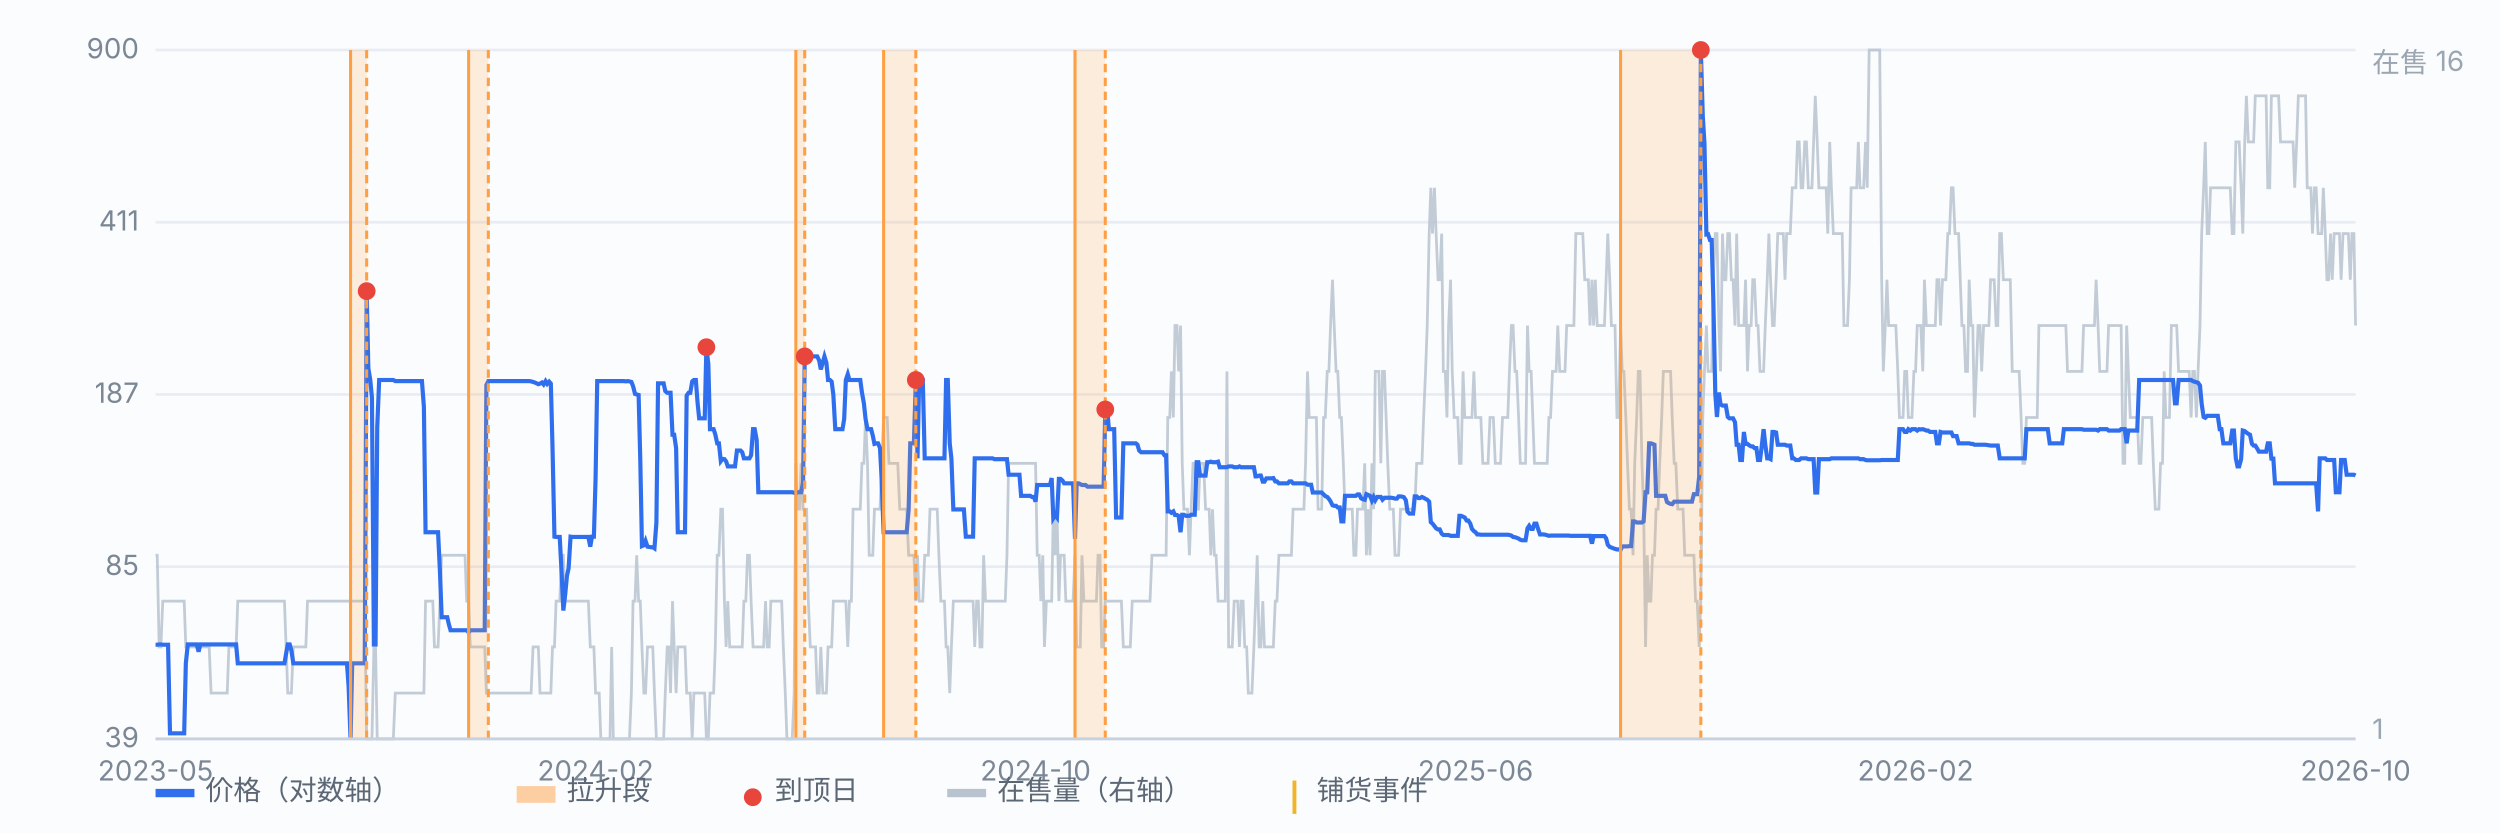
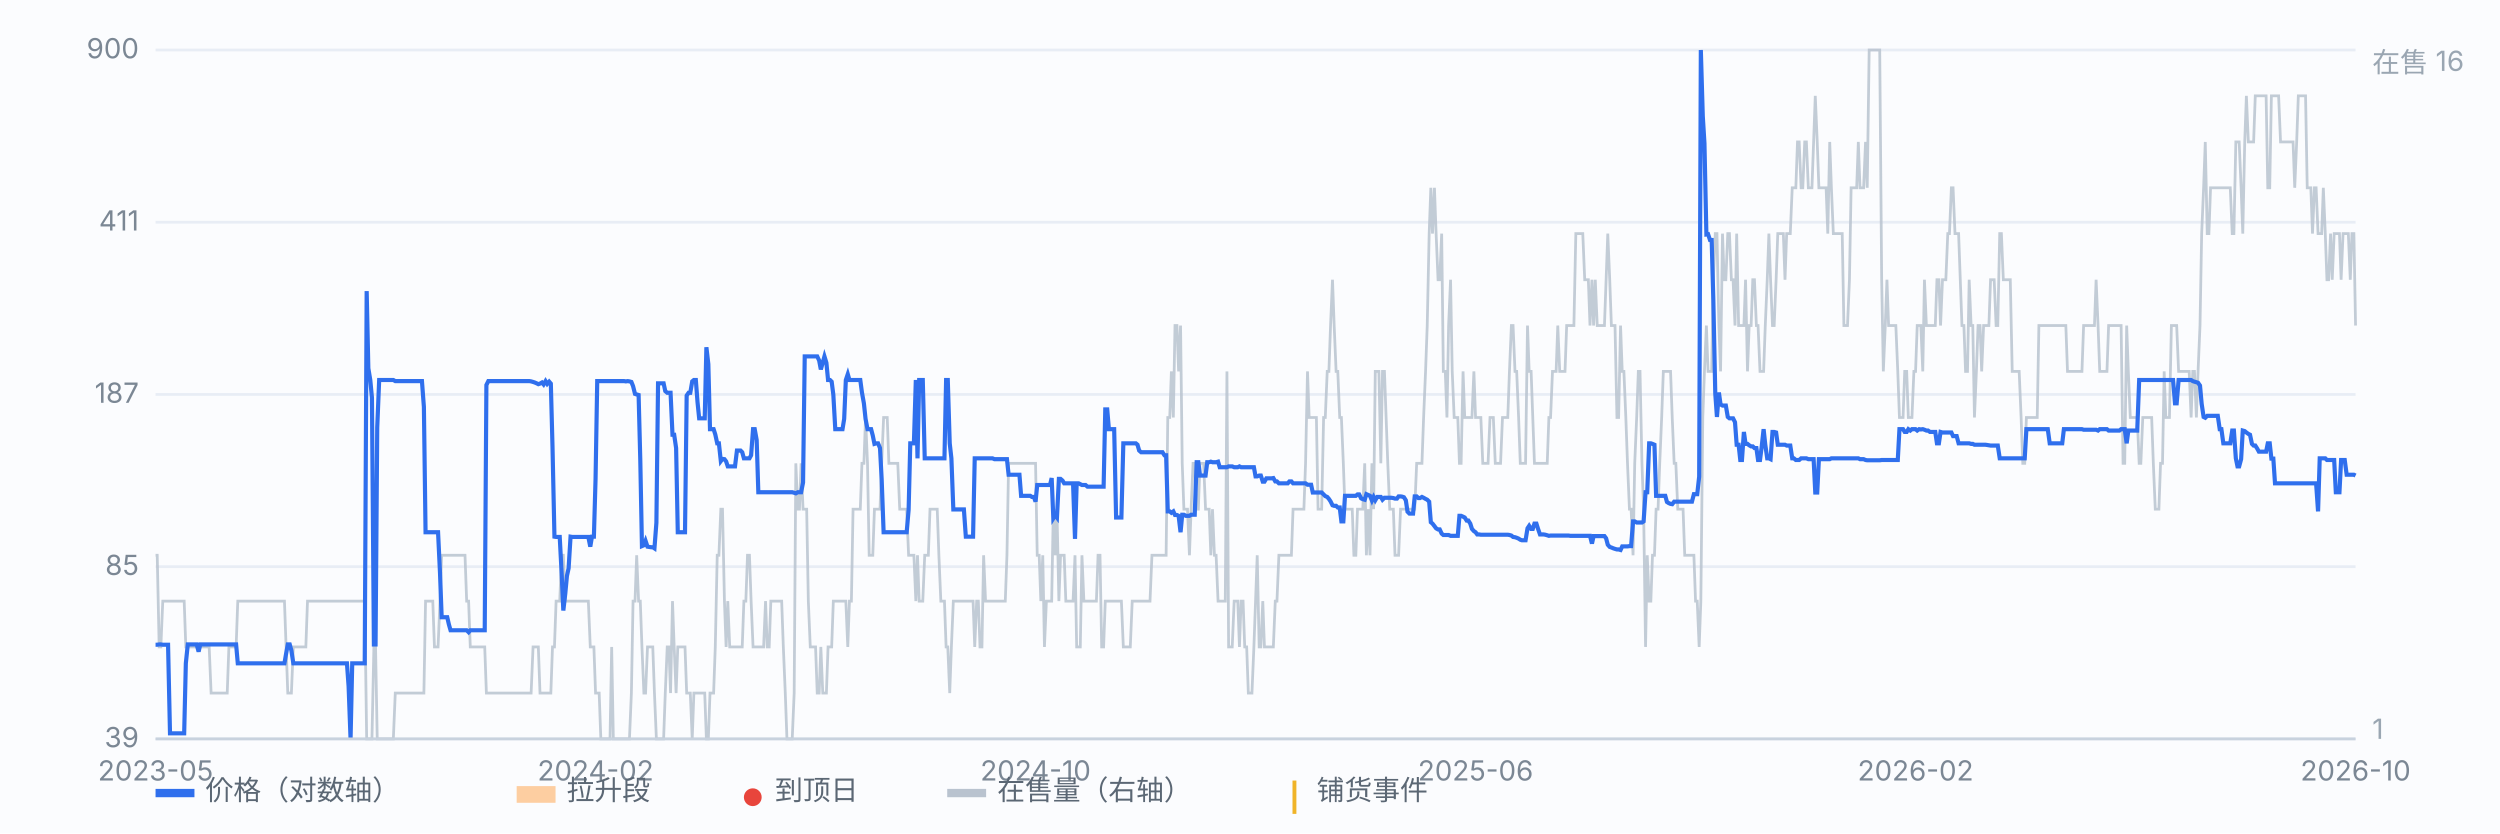
<svg xmlns="http://www.w3.org/2000/svg" viewBox="0 0 900 300" preserveAspectRatio="xMidYMid meet" style="width:100%;max-width:900px;height:auto;display:block" font-family="-apple-system,Segoe UI,Microsoft YaHei,sans-serif" font-size="10">
  <rect x="0" y="0" width="900" height="300" fill="#fbfcfe" />
  <line x1="56" y1="266.0" x2="848" y2="266.0" stroke="#e8edf5" stroke-width="1" />
  <text x="50" y="269.0" text-anchor="end" fill="#7b8794">39</text>
  <line x1="56" y1="204.0" x2="848" y2="204.0" stroke="#e8edf5" stroke-width="1" />
  <text x="50" y="207.0" text-anchor="end" fill="#7b8794">85</text>
  <line x1="56" y1="142.0" x2="848" y2="142.0" stroke="#e8edf5" stroke-width="1" />
  <text x="50" y="145.0" text-anchor="end" fill="#7b8794">187</text>
  <line x1="56" y1="80.0" x2="848" y2="80.0" stroke="#e8edf5" stroke-width="1" />
  <text x="50" y="83.0" text-anchor="end" fill="#7b8794">411</text>
  <line x1="56" y1="18.0" x2="848" y2="18.0" stroke="#e8edf5" stroke-width="1" />
  <text x="50" y="21.0" text-anchor="end" fill="#7b8794">900</text>
  <path d="M56.0 199.9 L56.6 199.9 L57.3 232.9 L57.9 232.9 L58.6 216.4 L59.2 216.4 L59.9 216.4 L60.5 216.4 L61.2 216.4 L61.8 216.4 L62.4 216.4 L63.1 216.4 L63.7 216.4 L64.4 216.4 L65.0 216.4 L65.7 216.4 L66.3 216.4 L66.9 232.9 L67.6 232.9 L68.2 232.9 L68.9 232.9 L69.5 232.9 L70.2 232.9 L70.8 232.9 L71.5 232.9 L72.1 232.9 L72.7 232.9 L73.4 232.9 L74.0 232.9 L74.7 232.9 L75.3 232.9 L76.0 249.5 L76.6 249.5 L77.2 249.5 L77.9 249.5 L78.5 249.5 L79.2 249.5 L79.8 249.5 L80.5 249.5 L81.1 249.5 L81.8 249.5 L82.4 232.9 L83.0 232.9 L83.7 232.9 L84.3 232.9 L85.0 232.9 L85.6 216.4 L86.3 216.4 L86.9 216.4 L87.6 216.4 L88.2 216.4 L88.8 216.4 L89.5 216.4 L90.1 216.4 L90.8 216.4 L91.4 216.4 L92.1 216.4 L92.7 216.4 L93.3 216.4 L94.0 216.4 L94.6 216.4 L95.3 216.4 L95.9 216.4 L96.6 216.4 L97.2 216.4 L97.9 216.4 L98.5 216.4 L99.1 216.4 L99.8 216.4 L100.4 216.4 L101.1 216.4 L101.7 216.4 L102.4 216.4 L103.0 232.9 L103.6 249.5 L104.3 249.5 L104.9 249.5 L105.6 232.9 L106.2 232.9 L106.9 232.9 L107.5 232.9 L108.2 232.9 L108.8 232.9 L109.4 232.9 L110.1 232.9 L110.7 216.4 L111.4 216.4 L112.0 216.4 L112.7 216.4 L113.3 216.4 L114.0 216.4 L114.6 216.4 L115.2 216.4 L115.9 216.4 L116.5 216.4 L117.2 216.4 L117.8 216.4 L118.5 216.4 L119.1 216.4 L119.7 216.4 L120.4 216.4 L121.0 216.4 L121.7 216.4 L122.3 216.4 L123.0 216.4 L123.6 216.4 L124.3 216.4 L124.9 216.4 L125.5 216.4 L126.2 216.4 L126.8 216.4 L127.5 216.4 L128.1 216.4 L128.8 216.4 L129.4 216.4 L130.0 216.4 L130.7 216.4 L131.3 216.4 L132.0 266.0 L132.6 266.0 L133.3 266.0 L133.9 266.0 L134.6 232.9 L135.2 232.9 L135.8 266.0 L136.5 266.0 L137.1 266.0 L137.8 266.0 L138.4 266.0 L139.1 266.0 L139.7 266.0 L140.4 266.0 L141.0 266.0 L141.6 266.0 L142.3 249.5 L142.9 249.5 L143.6 249.5 L144.2 249.5 L144.9 249.5 L145.5 249.5 L146.1 249.5 L146.8 249.5 L147.4 249.5 L148.1 249.5 L148.7 249.5 L149.4 249.5 L150.0 249.5 L150.7 249.5 L151.3 249.5 L151.9 249.5 L152.6 249.5 L153.2 216.4 L153.9 216.4 L154.5 216.4 L155.2 216.4 L155.8 216.4 L156.4 232.9 L157.1 232.9 L157.7 232.9 L158.4 216.4 L159.0 199.9 L159.7 199.9 L160.3 199.9 L161.0 199.9 L161.6 199.9 L162.2 199.9 L162.9 199.9 L163.5 199.9 L164.2 199.9 L164.8 199.9 L165.5 199.9 L166.1 199.9 L166.8 199.9 L167.4 199.9 L168.0 216.4 L168.7 216.4 L169.3 232.9 L170.0 232.9 L170.6 232.9 L171.3 232.9 L171.9 232.9 L172.5 232.9 L173.2 232.9 L173.8 232.9 L174.5 232.9 L175.1 249.5 L175.8 249.5 L176.4 249.5 L177.1 249.5 L177.7 249.5 L178.3 249.5 L179.0 249.5 L179.6 249.5 L180.3 249.5 L180.9 249.5 L181.6 249.5 L182.2 249.5 L182.8 249.5 L183.5 249.5 L184.1 249.5 L184.8 249.5 L185.4 249.5 L186.1 249.5 L186.7 249.5 L187.4 249.5 L188.0 249.5 L188.6 249.5 L189.3 249.5 L189.9 249.5 L190.6 249.5 L191.2 249.5 L191.9 232.9 L192.5 232.9 L193.2 232.9 L193.8 232.9 L194.4 249.5 L195.1 249.5 L195.7 249.5 L196.4 249.5 L197.0 249.5 L197.7 249.5 L198.3 249.5 L198.9 232.9 L199.6 232.9 L200.2 216.4 L200.9 216.4 L201.5 216.4 L202.2 199.9 L202.8 199.9 L203.5 216.4 L204.1 216.4 L204.7 216.4 L205.4 216.4 L206.0 216.4 L206.7 216.4 L207.3 216.4 L208.0 216.4 L208.6 216.4 L209.2 216.4 L209.9 216.4 L210.5 216.4 L211.2 216.4 L211.8 216.4 L212.5 232.9 L213.1 232.9 L213.8 232.9 L214.4 249.5 L215.0 249.5 L215.7 249.5 L216.3 266.0 L217.0 266.0 L217.6 266.0 L218.3 266.0 L218.9 266.0 L219.6 266.0 L220.2 232.9 L220.8 266.0 L221.5 266.0 L222.1 266.0 L222.8 266.0 L223.4 266.0 L224.1 266.0 L224.7 266.0 L225.3 266.0 L226.0 266.0 L226.6 266.0 L227.3 249.5 L227.9 216.4 L228.6 216.4 L229.2 199.9 L229.9 216.4 L230.5 216.4 L231.1 232.9 L231.8 249.5 L232.4 249.5 L233.1 232.9 L233.7 232.9 L234.4 232.9 L235.0 232.9 L235.6 249.5 L236.3 266.0 L236.9 266.0 L237.6 266.0 L238.2 266.0 L238.9 266.0 L239.5 249.5 L240.2 232.9 L240.8 232.9 L241.4 249.5 L242.1 216.4 L242.7 232.9 L243.4 249.5 L244.0 232.9 L244.7 232.9 L245.3 232.9 L246.0 232.9 L246.6 232.9 L247.2 249.5 L247.9 249.5 L248.5 249.5 L249.2 266.0 L249.8 249.5 L250.5 249.5 L251.1 249.5 L251.7 249.5 L252.4 249.5 L253.0 249.5 L253.7 249.5 L254.3 266.0 L255.0 266.0 L255.6 249.5 L256.3 249.5 L256.9 249.5 L257.5 232.9 L258.2 199.9 L258.8 199.9 L259.5 183.3 L260.1 183.3 L260.8 216.4 L261.4 232.9 L262.0 216.4 L262.7 232.9 L263.3 232.9 L264.0 232.9 L264.6 232.9 L265.3 232.9 L265.9 232.9 L266.6 232.9 L267.2 232.9 L267.8 216.4 L268.5 216.4 L269.1 199.9 L269.8 199.9 L270.4 216.4 L271.1 232.9 L271.7 232.9 L272.4 232.9 L273.0 232.9 L273.6 232.9 L274.3 232.9 L274.9 232.9 L275.6 216.4 L276.2 232.9 L276.9 232.9 L277.5 216.4 L278.1 216.4 L278.8 216.4 L279.4 216.4 L280.1 216.4 L280.7 216.4 L281.4 216.4 L282.0 232.9 L282.7 249.5 L283.3 266.0 L283.9 266.0 L284.6 266.0 L285.2 266.0 L285.9 249.5 L286.5 166.8 L287.2 183.3 L287.8 183.3 L288.4 166.8 L289.1 183.3 L289.7 183.3 L290.4 183.3 L291.0 216.4 L291.7 232.9 L292.3 232.9 L293.0 232.9 L293.6 232.9 L294.2 249.5 L294.9 249.5 L295.5 232.9 L296.2 249.5 L296.8 249.5 L297.5 249.5 L298.1 232.9 L298.8 232.9 L299.4 232.9 L300.0 216.4 L300.7 216.4 L301.3 216.4 L302.0 216.4 L302.6 216.4 L303.3 216.4 L303.9 216.4 L304.5 216.4 L305.2 232.9 L305.8 216.4 L306.5 216.4 L307.1 183.3 L307.8 183.3 L308.4 183.3 L309.1 183.3 L309.7 183.3 L310.3 166.8 L311.0 166.8 L311.6 150.3 L312.3 166.8 L312.9 199.9 L313.6 199.9 L314.2 199.9 L314.8 183.3 L315.5 183.3 L316.1 183.3 L316.8 183.3 L317.4 166.8 L318.1 150.3 L318.7 150.3 L319.4 150.3 L320.0 166.8 L320.6 166.8 L321.3 166.8 L321.9 166.8 L322.6 166.8 L323.2 166.8 L323.9 183.3 L324.5 183.3 L325.2 183.3 L325.8 183.3 L326.4 183.3 L327.1 199.9 L327.7 199.9 L328.4 199.9 L329.0 199.9 L329.7 216.4 L330.3 199.9 L330.9 216.4 L331.6 216.4 L332.2 216.4 L332.9 199.9 L333.5 199.9 L334.2 199.9 L334.8 183.3 L335.5 183.3 L336.1 183.3 L336.7 183.3 L337.4 183.3 L338.0 199.9 L338.7 216.4 L339.3 216.4 L340.0 216.4 L340.6 232.9 L341.2 232.9 L341.9 249.5 L342.5 232.9 L343.2 216.4 L343.8 216.4 L344.5 216.4 L345.1 216.4 L345.8 216.4 L346.4 216.4 L347.0 216.4 L347.7 216.4 L348.3 216.4 L349.0 216.4 L349.6 216.4 L350.3 216.4 L350.9 232.9 L351.6 216.4 L352.2 216.4 L352.8 232.9 L353.5 232.9 L354.1 199.9 L354.8 216.4 L355.4 216.4 L356.1 216.4 L356.7 216.4 L357.3 216.4 L358.0 216.4 L358.6 216.4 L359.3 216.4 L359.9 216.4 L360.6 216.4 L361.2 216.4 L361.9 216.4 L362.5 199.9 L363.1 166.8 L363.8 166.8 L364.4 166.8 L365.1 166.8 L365.7 166.8 L366.4 166.8 L367.0 166.8 L367.6 166.8 L368.3 166.8 L368.9 166.8 L369.6 166.8 L370.2 166.8 L370.9 166.8 L371.5 166.8 L372.2 166.8 L372.8 166.8 L373.4 199.9 L374.1 199.9 L374.7 216.4 L375.4 199.9 L376.0 232.9 L376.7 216.4 L377.3 216.4 L378.0 216.4 L378.6 216.4 L379.2 183.3 L379.9 199.9 L380.5 183.3 L381.2 216.4 L381.8 199.9 L382.5 199.9 L383.1 199.9 L383.7 216.4 L384.4 216.4 L385.0 216.4 L385.7 216.4 L386.3 216.4 L387.0 199.9 L387.6 232.9 L388.3 232.9 L388.9 232.9 L389.5 199.9 L390.2 216.4 L390.8 216.4 L391.5 216.4 L392.1 216.4 L392.8 216.4 L393.4 216.4 L394.0 216.4 L394.7 216.4 L395.3 199.9 L396.0 199.9 L396.6 232.9 L397.3 232.9 L397.9 216.4 L398.6 216.4 L399.2 216.4 L399.8 216.4 L400.5 216.4 L401.1 216.4 L401.8 216.4 L402.4 216.4 L403.1 216.4 L403.7 216.4 L404.4 232.9 L405.0 232.9 L405.6 232.9 L406.3 232.9 L406.9 232.9 L407.6 216.4 L408.2 216.4 L408.9 216.4 L409.5 216.4 L410.1 216.4 L410.8 216.4 L411.4 216.4 L412.1 216.4 L412.7 216.4 L413.4 216.4 L414.0 216.4 L414.7 199.9 L415.3 199.9 L415.9 199.9 L416.6 199.9 L417.2 199.9 L417.9 199.9 L418.5 199.9 L419.2 199.9 L419.8 199.9 L420.4 150.3 L421.1 150.3 L421.7 133.7 L422.4 150.3 L423.0 117.2 L423.7 117.2 L424.3 133.7 L425.0 117.2 L425.6 166.8 L426.2 183.3 L426.9 183.3 L427.5 183.3 L428.2 199.9 L428.8 183.3 L429.5 166.8 L430.1 166.8 L430.8 183.3 L431.4 183.3 L432.0 166.8 L432.7 166.8 L433.3 166.8 L434.0 183.3 L434.6 183.3 L435.3 183.3 L435.9 199.9 L436.5 183.3 L437.2 199.9 L437.8 199.9 L438.5 216.4 L439.1 216.4 L439.8 216.4 L440.4 216.4 L441.1 216.4 L441.7 133.7 L442.3 232.9 L443.0 232.9 L443.6 232.9 L444.3 216.4 L444.9 216.4 L445.6 216.4 L446.2 232.9 L446.8 216.4 L447.5 216.4 L448.1 232.9 L448.8 232.9 L449.4 249.5 L450.1 249.5 L450.7 249.5 L451.4 232.9 L452.0 216.4 L452.6 199.9 L453.3 232.9 L453.9 232.9 L454.6 216.4 L455.2 232.9 L455.9 232.9 L456.5 232.9 L457.2 232.9 L457.8 232.9 L458.4 232.9 L459.1 216.4 L459.7 216.4 L460.4 199.9 L461.0 199.9 L461.7 199.9 L462.3 199.9 L462.9 199.9 L463.6 199.9 L464.2 199.9 L464.9 199.9 L465.5 183.3 L466.2 183.3 L466.8 183.3 L467.5 183.3 L468.1 183.3 L468.7 183.3 L469.4 183.3 L470.0 166.8 L470.7 133.7 L471.3 150.3 L472.0 150.3 L472.6 150.3 L473.2 150.3 L473.9 150.3 L474.5 183.3 L475.2 183.3 L475.8 183.3 L476.5 150.3 L477.1 150.3 L477.8 133.7 L478.4 133.7 L479.0 117.2 L479.7 100.7 L480.3 117.2 L481.0 133.7 L481.6 133.7 L482.3 150.3 L482.9 150.3 L483.6 166.8 L484.2 183.3 L484.8 183.3 L485.5 183.3 L486.1 183.3 L486.8 183.3 L487.4 199.9 L488.1 199.9 L488.7 183.3 L489.3 183.3 L490.0 183.3 L490.6 183.3 L491.3 166.8 L491.9 199.9 L492.6 183.3 L493.2 199.9 L493.9 166.8 L494.5 183.3 L495.1 133.7 L495.8 133.7 L496.4 133.7 L497.1 166.8 L497.7 133.7 L498.4 133.7 L499.0 150.3 L499.6 166.8 L500.3 183.3 L500.9 183.3 L501.6 183.3 L502.2 199.9 L502.9 199.9 L503.5 199.9 L504.2 183.3 L504.8 183.3 L505.4 183.3 L506.1 183.3 L506.7 183.3 L507.4 183.3 L508.0 183.3 L508.7 183.3 L509.3 183.3 L510.0 166.8 L510.6 166.8 L511.2 166.8 L511.9 166.8 L512.5 150.3 L513.2 133.7 L513.8 117.2 L514.5 84.1 L515.1 67.6 L515.7 84.1 L516.4 67.6 L517.0 84.1 L517.7 100.7 L518.3 100.7 L519.0 84.1 L519.6 133.7 L520.3 133.7 L520.9 150.3 L521.5 117.2 L522.2 100.7 L522.8 133.7 L523.5 150.3 L524.1 150.3 L524.8 150.3 L525.4 166.8 L526.0 166.8 L526.7 133.7 L527.3 150.3 L528.0 150.3 L528.6 150.3 L529.3 150.3 L529.9 150.3 L530.6 133.7 L531.2 150.3 L531.8 150.3 L532.5 150.3 L533.1 150.3 L533.8 166.8 L534.4 166.8 L535.1 166.8 L535.7 166.8 L536.4 150.3 L537.0 150.3 L537.6 150.3 L538.3 166.8 L538.9 166.8 L539.6 166.8 L540.2 166.8 L540.9 150.3 L541.5 150.3 L542.1 150.3 L542.8 150.3 L543.4 133.7 L544.1 117.2 L544.7 117.2 L545.4 133.7 L546.0 133.7 L546.7 150.3 L547.3 166.8 L547.9 166.8 L548.6 166.8 L549.2 166.8 L549.9 117.2 L550.5 133.7 L551.2 133.7 L551.8 150.3 L552.4 166.8 L553.1 166.8 L553.7 166.8 L554.4 166.8 L555.0 166.8 L555.7 166.8 L556.3 166.8 L557.0 166.8 L557.6 150.3 L558.2 150.3 L558.9 133.7 L559.5 133.7 L560.2 133.7 L560.8 117.2 L561.5 133.7 L562.1 133.7 L562.8 133.7 L563.4 133.7 L564.0 117.2 L564.7 117.2 L565.3 117.2 L566.0 117.2 L566.6 117.2 L567.3 84.1 L567.9 84.1 L568.5 84.1 L569.2 84.1 L569.8 84.1 L570.5 100.7 L571.1 100.7 L571.8 100.7 L572.4 117.2 L573.1 100.7 L573.7 117.2 L574.3 100.7 L575.0 117.2 L575.6 117.2 L576.3 117.2 L576.9 117.2 L577.6 117.2 L578.2 100.7 L578.8 84.1 L579.5 100.7 L580.1 117.2 L580.8 117.2 L581.4 117.2 L582.1 150.3 L582.7 150.3 L583.4 117.2 L584.0 133.7 L584.6 133.7 L585.3 150.3 L585.9 166.8 L586.6 183.3 L587.2 183.3 L587.9 199.9 L588.5 166.8 L589.2 150.3 L589.8 133.7 L590.4 133.7 L591.1 166.8 L591.7 183.3 L592.4 232.9 L593.0 199.9 L593.7 216.4 L594.3 216.4 L594.9 199.9 L595.6 199.9 L596.2 183.3 L596.9 183.3 L597.5 166.8 L598.2 150.3 L598.8 133.7 L599.5 133.7 L600.1 133.7 L600.7 133.7 L601.4 133.7 L602.0 150.3 L602.7 166.8 L603.3 166.8 L604.0 183.3 L604.6 183.3 L605.2 183.3 L605.9 183.3 L606.5 199.9 L607.2 199.9 L607.8 199.9 L608.5 199.9 L609.1 199.9 L609.8 199.9 L610.4 216.4 L611.0 216.4 L611.7 232.9 L612.3 216.4 L613.0 150.3 L613.6 133.7 L614.3 117.2 L614.9 133.7 L615.6 133.7 L616.2 133.7 L616.8 100.7 L617.5 84.1 L618.1 84.1 L618.8 117.2 L619.4 133.7 L620.1 84.1 L620.7 100.7 L621.3 100.7 L622.0 84.1 L622.6 84.1 L623.3 100.7 L623.9 100.7 L624.6 117.2 L625.2 84.1 L625.9 117.2 L626.5 117.2 L627.1 117.2 L627.8 117.2 L628.4 100.7 L629.1 133.7 L629.7 117.2 L630.4 117.2 L631.0 100.7 L631.6 100.7 L632.3 117.2 L632.9 117.2 L633.6 133.7 L634.2 133.7 L634.9 133.7 L635.5 117.2 L636.2 100.7 L636.8 84.1 L637.4 100.7 L638.1 117.2 L638.7 117.2 L639.4 100.7 L640.0 84.1 L640.7 84.1 L641.3 84.1 L642.0 84.1 L642.6 100.7 L643.2 84.1 L643.9 84.1 L644.5 84.1 L645.2 67.6 L645.8 67.6 L646.5 67.6 L647.1 51.1 L647.7 51.1 L648.4 67.6 L649.0 67.6 L649.7 51.1 L650.3 51.1 L651.0 67.6 L651.6 67.6 L652.3 67.6 L652.9 51.1 L653.5 34.5 L654.2 51.1 L654.8 67.6 L655.5 67.6 L656.1 67.6 L656.8 67.6 L657.4 67.6 L658.0 84.1 L658.7 51.1 L659.3 67.6 L660.0 84.1 L660.6 84.1 L661.3 84.1 L661.9 84.1 L662.6 84.1 L663.2 84.1 L663.8 117.2 L664.5 117.2 L665.1 117.2 L665.8 100.7 L666.4 67.6 L667.1 67.6 L667.7 67.6 L668.4 67.6 L669.0 51.1 L669.6 67.6 L670.3 67.6 L670.9 67.6 L671.6 51.1 L672.2 67.6 L672.9 18.0 L673.5 18.0 L674.1 18.0 L674.8 18.0 L675.4 18.0 L676.1 18.0 L676.7 18.0 L677.4 100.7 L678.0 133.7 L678.7 117.2 L679.3 100.7 L679.9 117.2 L680.6 117.2 L681.2 117.2 L681.9 117.2 L682.5 117.2 L683.2 133.7 L683.8 150.3 L684.4 150.3 L685.1 150.3 L685.7 133.7 L686.4 133.7 L687.0 150.3 L687.7 150.3 L688.3 150.3 L689.0 133.7 L689.6 133.7 L690.2 117.2 L690.9 117.2 L691.5 117.2 L692.2 133.7 L692.8 100.7 L693.5 117.2 L694.1 117.2 L694.8 117.2 L695.4 117.2 L696.0 117.2 L696.7 117.2 L697.3 100.7 L698.0 100.7 L698.6 117.2 L699.3 100.7 L699.9 100.7 L700.5 100.7 L701.2 84.1 L701.8 84.1 L702.5 67.6 L703.1 67.6 L703.8 84.1 L704.4 84.1 L705.1 84.1 L705.7 100.7 L706.3 117.2 L707.0 117.2 L707.6 133.7 L708.3 133.7 L708.9 100.7 L709.6 117.2 L710.2 117.2 L710.8 150.3 L711.5 133.7 L712.1 117.2 L712.8 117.2 L713.4 133.7 L714.1 117.2 L714.7 117.2 L715.4 117.2 L716.0 117.2 L716.6 100.7 L717.3 100.7 L717.9 100.7 L718.6 117.2 L719.2 117.2 L719.9 84.1 L720.5 84.1 L721.2 100.7 L721.8 100.7 L722.4 100.7 L723.1 100.7 L723.7 100.7 L724.4 133.7 L725.0 133.7 L725.7 133.7 L726.3 133.7 L726.9 133.7 L727.6 150.3 L728.2 166.8 L728.9 166.8 L729.5 150.3 L730.2 150.3 L730.8 150.3 L731.5 150.3 L732.1 150.3 L732.7 150.3 L733.4 150.3 L734.0 117.2 L734.7 117.2 L735.3 117.2 L736.0 117.2 L736.6 117.2 L737.2 117.2 L737.9 117.2 L738.5 117.2 L739.2 117.2 L739.8 117.2 L740.5 117.2 L741.1 117.2 L741.8 117.2 L742.4 117.2 L743.0 117.2 L743.7 117.2 L744.3 133.7 L745.0 133.7 L745.6 133.7 L746.3 133.7 L746.9 133.7 L747.6 133.7 L748.2 133.7 L748.8 133.7 L749.5 133.7 L750.1 117.2 L750.8 117.2 L751.4 117.2 L752.1 117.2 L752.7 117.2 L753.3 117.2 L754.0 117.2 L754.6 100.7 L755.3 117.2 L755.9 133.7 L756.6 133.7 L757.2 133.7 L757.9 133.7 L758.5 133.7 L759.1 117.2 L759.8 117.2 L760.4 117.2 L761.1 117.2 L761.7 117.2 L762.4 117.2 L763.0 117.2 L763.6 117.2 L764.3 166.8 L764.9 166.8 L765.6 117.2 L766.2 133.7 L766.9 150.3 L767.5 150.3 L768.2 150.3 L768.8 150.3 L769.4 150.3 L770.1 166.8 L770.7 166.8 L771.4 150.3 L772.0 150.3 L772.7 150.3 L773.3 150.3 L774.0 150.3 L774.6 150.3 L775.2 166.8 L775.9 183.3 L776.5 183.3 L777.2 183.3 L777.8 166.8 L778.5 166.8 L779.1 133.7 L779.7 150.3 L780.4 150.3 L781.0 150.3 L781.7 117.2 L782.3 117.2 L783.0 117.2 L783.6 117.2 L784.3 133.7 L784.9 133.7 L785.5 133.7 L786.2 133.7 L786.8 133.7 L787.5 133.7 L788.1 133.7 L788.8 150.3 L789.4 133.7 L790.0 133.7 L790.7 150.3 L791.3 133.7 L792.0 117.2 L792.6 84.1 L793.3 67.6 L793.9 51.1 L794.6 84.1 L795.2 84.1 L795.8 67.6 L796.5 67.6 L797.1 67.6 L797.8 67.6 L798.4 67.6 L799.1 67.6 L799.7 67.6 L800.4 67.6 L801.0 67.6 L801.6 67.6 L802.3 67.6 L802.9 67.6 L803.6 84.1 L804.2 84.1 L804.9 51.1 L805.5 51.1 L806.1 51.1 L806.8 67.6 L807.4 84.1 L808.1 51.1 L808.7 34.5 L809.4 51.1 L810.0 51.1 L810.7 51.1 L811.3 51.1 L811.9 34.5 L812.6 34.5 L813.2 34.5 L813.9 34.5 L814.5 34.5 L815.2 34.5 L815.8 34.5 L816.4 67.6 L817.1 67.6 L817.7 34.5 L818.4 34.5 L819.0 34.5 L819.7 34.5 L820.3 34.5 L821.0 51.1 L821.6 51.1 L822.2 51.1 L822.9 51.1 L823.5 51.1 L824.2 51.1 L824.8 51.1 L825.5 51.1 L826.1 67.6 L826.8 51.1 L827.4 34.5 L828.0 34.5 L828.7 34.5 L829.3 34.5 L830.0 34.5 L830.6 67.6 L831.3 67.6 L831.9 67.6 L832.5 84.1 L833.2 67.6 L833.8 67.6 L834.5 84.1 L835.1 84.1 L835.8 84.1 L836.4 67.6 L837.1 84.1 L837.7 100.7 L838.3 100.7 L839.0 84.1 L839.6 100.7 L840.3 84.1 L840.9 84.1 L841.6 84.1 L842.2 84.1 L842.8 100.7 L843.5 84.1 L844.1 84.1 L844.8 84.1 L845.4 84.1 L846.1 100.7 L846.7 84.1 L847.4 84.1 L848.0 117.2" fill="none" stroke="#b9c3cf" stroke-width="1" opacity="0.85" />
  <text x="854" y="26" fill="#9aa6b2">在售 16</text>
  <text x="854" y="266" fill="#9aa6b2">1</text>
  <path d="M56.0 232.1 L56.6 232.1 L57.3 232.0 L57.9 232.0 L58.6 232.1 L59.2 232.1 L59.9 232.1 L60.5 232.1 L61.2 264.0 L61.8 264.0 L62.4 264.0 L63.1 264.0 L63.7 264.0 L64.4 264.0 L65.0 264.0 L65.7 264.0 L66.3 264.0 L66.9 238.8 L67.6 232.0 L68.2 232.0 L68.9 232.0 L69.5 232.0 L70.2 232.0 L70.8 232.0 L71.5 234.6 L72.1 232.0 L72.7 232.0 L73.4 232.0 L74.0 232.0 L74.7 232.0 L75.3 232.0 L76.0 232.0 L76.6 232.0 L77.2 232.0 L77.9 232.0 L78.5 232.0 L79.2 232.0 L79.8 232.0 L80.5 232.0 L81.1 232.0 L81.8 232.0 L82.4 232.0 L83.0 232.0 L83.7 232.0 L84.3 232.0 L85.0 232.0 L85.6 238.8 L86.3 238.8 L86.9 238.8 L87.6 238.8 L88.2 238.8 L88.8 238.8 L89.5 238.8 L90.1 238.8 L90.8 238.8 L91.4 238.8 L92.1 238.8 L92.7 238.8 L93.3 238.8 L94.0 238.8 L94.6 238.8 L95.3 238.8 L95.9 238.8 L96.6 238.8 L97.2 238.8 L97.9 238.8 L98.5 238.8 L99.1 238.8 L99.8 238.8 L100.4 238.8 L101.1 238.8 L101.7 238.8 L102.4 238.8 L103.0 235.3 L103.6 232.0 L104.3 232.0 L104.9 234.2 L105.6 238.8 L106.2 238.8 L106.9 238.8 L107.5 238.8 L108.2 238.8 L108.8 238.8 L109.4 238.8 L110.1 238.8 L110.7 238.8 L111.4 238.8 L112.0 238.8 L112.7 238.8 L113.3 238.8 L114.0 238.8 L114.6 238.8 L115.2 238.8 L115.9 238.8 L116.5 238.8 L117.2 238.8 L117.8 238.8 L118.5 238.8 L119.1 238.8 L119.7 238.8 L120.4 238.8 L121.0 238.8 L121.7 238.8 L122.3 238.8 L123.0 238.8 L123.6 238.8 L124.3 238.8 L124.9 238.8 L125.5 247.1 L126.2 266.0 L126.8 238.8 L127.5 238.8 L128.1 238.8 L128.8 238.8 L129.4 238.8 L130.0 238.8 L130.7 238.8 L131.3 238.8 L132.0 104.8 L132.6 132.6 L133.3 136.8 L133.9 143.2 L134.6 232.0 L135.2 232.0 L135.8 153.9 L136.5 136.8 L137.1 136.8 L137.8 136.8 L138.4 136.8 L139.1 136.8 L139.7 136.8 L140.4 136.8 L141.0 136.8 L141.6 136.8 L142.3 137.2 L142.9 137.2 L143.6 137.2 L144.2 137.2 L144.9 137.2 L145.5 137.2 L146.1 137.2 L146.8 137.2 L147.4 137.2 L148.1 137.2 L148.7 137.2 L149.4 137.2 L150.0 137.2 L150.7 137.2 L151.3 137.2 L151.9 137.2 L152.6 146.5 L153.2 191.6 L153.9 191.6 L154.5 191.6 L155.2 191.6 L155.8 191.6 L156.4 191.6 L157.1 191.6 L157.7 191.6 L158.4 206.2 L159.0 222.2 L159.7 222.2 L160.3 222.2 L161.0 222.2 L161.6 224.8 L162.2 226.9 L162.9 226.9 L163.5 226.9 L164.2 226.9 L164.8 226.9 L165.5 226.9 L166.1 226.9 L166.8 226.9 L167.4 226.9 L168.0 226.9 L168.7 227.6 L169.3 226.9 L170.0 226.9 L170.6 226.9 L171.3 226.9 L171.9 226.9 L172.5 226.9 L173.2 226.9 L173.8 226.9 L174.5 226.9 L175.1 138.6 L175.8 137.2 L176.4 137.2 L177.1 137.2 L177.7 137.2 L178.3 137.2 L179.0 137.2 L179.6 137.2 L180.3 137.2 L180.9 137.2 L181.6 137.2 L182.2 137.2 L182.8 137.2 L183.5 137.2 L184.1 137.2 L184.8 137.2 L185.4 137.2 L186.1 137.2 L186.7 137.2 L187.4 137.2 L188.0 137.2 L188.6 137.2 L189.3 137.2 L189.9 137.2 L190.6 137.2 L191.2 137.3 L191.9 137.5 L192.5 137.7 L193.2 138.0 L193.8 138.3 L194.4 138.1 L195.1 137.7 L195.7 138.4 L196.4 137.2 L197.0 138.2 L197.7 137.4 L198.3 138.1 L198.9 160.8 L199.6 193.2 L200.2 193.3 L200.9 193.3 L201.5 193.3 L202.2 206.6 L202.8 219.8 L203.5 213.7 L204.1 207.3 L204.7 204.6 L205.4 193.2 L206.0 193.3 L206.7 193.3 L207.3 193.3 L208.0 193.3 L208.6 193.3 L209.2 193.3 L209.9 193.3 L210.5 193.3 L211.2 193.3 L211.8 193.3 L212.5 196.8 L213.1 193.2 L213.8 193.2 L214.4 172.4 L215.0 137.2 L215.7 137.2 L216.3 137.2 L217.0 137.2 L217.6 137.2 L218.3 137.2 L218.9 137.2 L219.6 137.2 L220.2 137.2 L220.8 137.2 L221.5 137.2 L222.1 137.2 L222.8 137.2 L223.4 137.2 L224.1 137.2 L224.7 137.2 L225.3 137.3 L226.0 137.2 L226.6 137.3 L227.3 137.5 L227.9 139.0 L228.6 141.8 L229.2 142.0 L229.9 142.2 L230.5 165.5 L231.1 196.6 L231.8 196.3 L232.4 194.7 L233.1 196.8 L233.7 196.9 L234.4 197.0 L235.0 197.0 L235.6 197.4 L236.3 188.2 L236.9 138.0 L237.6 138.0 L238.2 138.0 L238.9 138.0 L239.5 140.8 L240.2 141.4 L240.8 141.4 L241.4 141.4 L242.1 156.5 L242.7 156.5 L243.4 161.3 L244.0 191.6 L244.7 191.6 L245.3 191.6 L246.0 191.6 L246.6 191.6 L247.2 142.4 L247.9 141.4 L248.5 141.4 L249.2 137.3 L249.8 136.8 L250.5 136.8 L251.1 144.7 L251.7 150.6 L252.4 150.6 L253.0 150.6 L253.7 150.6 L254.3 125.0 L255.0 131.1 L255.6 154.5 L256.3 154.5 L256.9 154.5 L257.5 156.4 L258.2 159.6 L258.8 159.6 L259.5 166.0 L260.1 165.2 L260.8 165.3 L261.4 166.1 L262.0 167.9 L262.7 167.9 L263.3 167.9 L264.0 167.9 L264.6 167.9 L265.3 162.2 L265.9 162.2 L266.6 162.2 L267.2 162.8 L267.8 165.0 L268.5 165.0 L269.1 165.0 L269.8 165.0 L270.4 163.9 L271.1 154.5 L271.7 154.5 L272.4 158.4 L273.0 177.2 L273.6 177.2 L274.3 177.2 L274.9 177.2 L275.6 177.2 L276.2 177.2 L276.9 177.2 L277.5 177.2 L278.1 177.2 L278.8 177.2 L279.4 177.2 L280.1 177.2 L280.7 177.2 L281.4 177.2 L282.0 177.2 L282.7 177.2 L283.3 177.2 L283.9 177.2 L284.6 177.2 L285.2 177.2 L285.9 177.4 L286.5 177.6 L287.2 177.2 L287.8 177.2 L288.4 177.2 L289.1 173.7 L289.7 128.3 L290.4 128.3 L291.0 128.3 L291.7 128.3 L292.3 128.3 L293.0 128.3 L293.6 128.3 L294.2 128.3 L294.9 129.8 L295.5 133.0 L296.2 130.5 L296.8 128.3 L297.5 130.6 L298.1 136.8 L298.8 136.8 L299.4 137.4 L300.0 142.1 L300.7 154.5 L301.3 154.5 L302.0 154.5 L302.6 154.5 L303.3 154.5 L303.9 150.8 L304.5 136.8 L305.2 134.7 L305.8 136.8 L306.5 136.8 L307.1 136.8 L307.8 136.8 L308.4 136.8 L309.1 136.8 L309.7 136.8 L310.3 141.3 L311.0 145.2 L311.6 150.8 L312.3 154.5 L312.9 154.5 L313.6 154.5 L314.2 156.8 L314.8 159.8 L315.5 159.6 L316.1 159.6 L316.8 161.3 L317.4 172.6 L318.1 191.6 L318.7 191.6 L319.4 191.6 L320.0 191.6 L320.6 191.6 L321.3 191.6 L321.9 191.6 L322.6 191.6 L323.2 191.6 L323.9 191.6 L324.5 191.6 L325.2 191.6 L325.8 191.6 L326.4 191.6 L327.1 183.6 L327.7 159.6 L328.4 159.6 L329.0 159.6 L329.7 136.8 L330.3 165.0 L330.9 136.8 L331.6 136.8 L332.2 136.8 L332.9 165.0 L333.5 165.0 L334.2 165.0 L334.8 165.0 L335.5 165.0 L336.1 165.0 L336.7 165.0 L337.4 165.0 L338.0 165.0 L338.7 165.0 L339.3 165.0 L340.0 165.0 L340.6 136.8 L341.2 136.8 L341.9 159.6 L342.5 165.0 L343.2 183.4 L343.8 183.4 L344.5 183.4 L345.1 183.4 L345.8 183.4 L346.4 183.4 L347.0 183.4 L347.7 193.2 L348.3 193.2 L349.0 193.2 L349.6 193.2 L350.3 193.2 L350.9 165.0 L351.6 165.0 L352.2 165.0 L352.8 165.0 L353.5 165.0 L354.1 165.0 L354.8 165.0 L355.4 165.0 L356.1 165.0 L356.7 165.0 L357.3 165.0 L358.0 165.3 L358.6 165.3 L359.3 165.3 L359.9 165.3 L360.6 165.3 L361.2 165.3 L361.9 165.3 L362.5 165.3 L363.1 170.9 L363.8 170.9 L364.4 170.9 L365.1 170.9 L365.7 170.9 L366.4 170.9 L367.0 170.9 L367.6 178.5 L368.3 178.5 L368.9 178.5 L369.6 178.5 L370.2 178.5 L370.9 178.5 L371.5 178.9 L372.2 178.9 L372.8 180.6 L373.4 174.6 L374.1 174.6 L374.7 174.6 L375.4 174.6 L376.0 174.6 L376.7 174.6 L377.3 174.6 L378.0 174.6 L378.6 172.1 L379.2 186.6 L379.9 185.5 L380.5 186.3 L381.2 172.4 L381.8 172.4 L382.5 173.0 L383.1 174.0 L383.7 174.0 L384.4 174.0 L385.0 174.0 L385.7 174.0 L386.3 174.0 L387.0 194.0 L387.6 174.0 L388.3 174.0 L388.9 174.3 L389.5 174.6 L390.2 174.6 L390.8 174.6 L391.5 175.2 L392.1 175.2 L392.8 175.2 L393.4 175.2 L394.0 175.2 L394.7 175.2 L395.3 175.2 L396.0 175.2 L396.6 175.2 L397.3 175.2 L397.9 147.4 L398.6 147.4 L399.2 154.5 L399.8 154.5 L400.5 154.5 L401.1 154.5 L401.8 186.3 L402.4 186.3 L403.1 186.3 L403.7 186.3 L404.4 159.6 L405.0 159.6 L405.6 159.6 L406.3 159.6 L406.9 159.6 L407.6 159.6 L408.2 159.6 L408.9 159.6 L409.5 160.1 L410.1 162.2 L410.8 162.8 L411.4 162.8 L412.1 162.8 L412.7 162.8 L413.4 162.8 L414.0 162.8 L414.7 162.8 L415.3 162.8 L415.9 162.8 L416.6 162.8 L417.2 162.8 L417.9 162.8 L418.5 162.8 L419.2 163.9 L419.8 163.9 L420.4 184.1 L421.1 184.1 L421.7 184.6 L422.4 184.1 L423.0 185.4 L423.7 185.4 L424.3 185.7 L425.0 191.6 L425.6 185.3 L426.2 185.3 L426.9 185.7 L427.5 185.7 L428.2 185.7 L428.8 185.3 L429.5 185.3 L430.1 185.3 L430.8 166.4 L431.4 166.4 L432.0 171.2 L432.7 171.2 L433.3 171.2 L434.0 171.2 L434.6 166.4 L435.3 166.4 L435.9 166.2 L436.5 166.4 L437.2 166.4 L437.8 166.4 L438.5 166.2 L439.1 168.2 L439.8 168.2 L440.4 168.2 L441.1 168.2 L441.7 168.2 L442.3 167.9 L443.0 167.9 L443.6 167.9 L444.3 168.2 L444.9 168.2 L445.6 168.2 L446.2 167.9 L446.8 168.2 L447.5 168.2 L448.1 168.2 L448.8 168.2 L449.4 168.2 L450.1 168.2 L450.7 168.2 L451.4 168.2 L452.0 171.5 L452.6 171.5 L453.3 171.2 L453.9 171.2 L454.6 173.4 L455.2 173.4 L455.9 172.2 L456.5 172.2 L457.2 172.2 L457.8 172.2 L458.4 172.1 L459.1 173.3 L459.7 173.3 L460.4 174.0 L461.0 174.0 L461.7 174.0 L462.3 174.0 L462.9 174.0 L463.6 174.0 L464.2 173.3 L464.9 173.3 L465.5 174.0 L466.2 174.0 L466.8 174.0 L467.5 174.0 L468.1 174.0 L468.7 174.0 L469.4 174.0 L470.0 174.0 L470.7 174.5 L471.3 174.5 L472.0 174.5 L472.6 177.3 L473.2 177.3 L473.9 177.3 L474.5 177.3 L475.2 177.3 L475.8 177.3 L476.5 178.0 L477.1 178.6 L477.8 178.9 L478.4 179.6 L479.0 180.5 L479.7 181.9 L480.3 182.1 L481.0 182.1 L481.6 182.7 L482.3 182.7 L482.9 187.7 L483.6 187.7 L484.2 178.5 L484.8 178.5 L485.5 178.5 L486.1 178.5 L486.8 178.5 L487.4 178.5 L488.1 178.5 L488.7 178.0 L489.3 178.0 L490.0 179.4 L490.6 179.7 L491.3 179.9 L491.9 177.9 L492.6 178.2 L493.2 178.5 L493.9 180.2 L494.5 178.9 L495.1 180.1 L495.8 178.9 L496.4 178.9 L497.1 178.9 L497.7 179.9 L498.4 179.2 L499.0 179.2 L499.6 179.2 L500.3 179.2 L500.9 179.2 L501.6 179.3 L502.2 179.5 L502.9 179.5 L503.5 178.7 L504.2 178.7 L504.8 178.8 L505.4 179.0 L506.1 180.1 L506.7 184.2 L507.4 184.9 L508.0 184.9 L508.7 184.9 L509.3 178.7 L510.0 178.7 L510.6 179.3 L511.2 179.3 L511.9 178.9 L512.5 179.2 L513.2 179.6 L513.8 179.9 L514.5 180.6 L515.1 188.0 L515.7 188.5 L516.4 189.4 L517.0 190.2 L517.7 190.6 L518.3 190.6 L519.0 192.1 L519.6 192.6 L520.3 192.6 L520.9 192.6 L521.5 192.6 L522.2 192.9 L522.8 192.9 L523.5 192.9 L524.1 192.9 L524.8 192.9 L525.4 185.7 L526.0 185.7 L526.7 186.0 L527.3 186.3 L528.0 187.4 L528.6 187.4 L529.3 188.5 L529.9 190.4 L530.6 191.2 L531.2 191.6 L531.8 192.4 L532.5 192.4 L533.1 192.5 L533.8 192.5 L534.4 192.5 L535.1 192.5 L535.7 192.5 L536.4 192.5 L537.0 192.5 L537.6 192.5 L538.3 192.5 L538.9 192.5 L539.6 192.5 L540.2 192.5 L540.9 192.5 L541.5 192.5 L542.1 192.5 L542.8 192.5 L543.4 192.6 L544.1 192.8 L544.7 193.3 L545.4 193.4 L546.0 193.6 L546.7 193.9 L547.3 194.3 L547.9 194.5 L548.6 194.5 L549.2 194.5 L549.9 190.2 L550.5 189.3 L551.2 190.4 L551.8 190.4 L552.4 188.5 L553.1 188.5 L553.7 190.4 L554.4 192.4 L555.0 192.4 L555.7 192.4 L556.3 192.5 L557.0 192.7 L557.6 192.9 L558.2 192.8 L558.9 192.8 L559.5 192.8 L560.2 192.8 L560.8 192.8 L561.5 192.8 L562.1 192.8 L562.8 192.8 L563.4 192.8 L564.0 192.8 L564.7 192.8 L565.3 192.9 L566.0 192.9 L566.6 192.9 L567.3 192.9 L567.9 192.9 L568.5 192.9 L569.2 192.9 L569.8 192.9 L570.5 192.9 L571.1 192.9 L571.8 192.9 L572.4 192.9 L573.1 195.7 L573.7 193.0 L574.3 193.0 L575.0 193.0 L575.6 193.0 L576.3 193.0 L576.9 193.0 L577.6 193.0 L578.2 193.8 L578.8 196.1 L579.5 196.9 L580.1 197.1 L580.8 197.4 L581.4 197.6 L582.1 197.8 L582.7 197.8 L583.4 198.0 L584.0 196.7 L584.6 196.7 L585.3 196.7 L585.9 196.7 L586.6 196.6 L587.2 196.6 L587.9 187.7 L588.5 187.7 L589.2 188.1 L589.8 188.1 L590.4 188.1 L591.1 188.1 L591.7 187.7 L592.4 177.2 L593.0 177.2 L593.7 159.6 L594.3 159.6 L594.9 159.8 L595.6 160.1 L596.2 178.5 L596.9 178.5 L597.5 178.5 L598.2 178.5 L598.8 178.5 L599.5 178.5 L600.1 180.7 L600.7 181.1 L601.4 181.4 L602.0 181.5 L602.7 180.6 L603.3 180.6 L604.0 180.6 L604.6 180.6 L605.2 180.6 L605.9 180.6 L606.5 180.6 L607.2 180.6 L607.8 180.6 L608.5 180.6 L609.1 180.6 L609.8 177.9 L610.4 177.9 L611.0 177.9 L611.7 171.6 L612.3 18.0 L613.0 41.8 L613.6 51.6 L614.3 84.4 L614.9 84.3 L615.6 86.4 L616.2 86.4 L616.8 108.0 L617.5 141.7 L618.1 150.1 L618.8 141.3 L619.4 145.6 L620.1 146.0 L620.7 146.0 L621.3 146.0 L622.0 150.1 L622.6 150.6 L623.3 150.6 L623.9 150.6 L624.6 152.0 L625.2 160.1 L625.9 160.1 L626.5 165.6 L627.1 165.6 L627.8 155.5 L628.4 159.8 L629.1 159.8 L629.7 160.3 L630.4 160.7 L631.0 160.7 L631.6 161.3 L632.3 161.3 L632.9 165.6 L633.6 165.6 L634.2 160.9 L634.9 154.5 L635.5 160.1 L636.2 165.0 L636.8 165.0 L637.4 165.3 L638.1 155.5 L638.7 155.5 L639.4 155.7 L640.0 160.1 L640.7 160.1 L641.3 160.1 L642.0 160.1 L642.6 160.1 L643.2 160.4 L643.9 160.4 L644.5 160.4 L645.2 165.0 L645.8 165.0 L646.5 165.6 L647.1 165.6 L647.7 165.6 L648.4 165.0 L649.0 165.0 L649.7 165.0 L650.3 165.0 L651.0 165.3 L651.6 165.3 L652.3 165.3 L652.9 165.3 L653.5 177.3 L654.2 177.3 L654.8 165.3 L655.5 165.3 L656.1 165.3 L656.8 165.3 L657.4 165.3 L658.0 165.3 L658.7 165.3 L659.3 165.0 L660.0 165.0 L660.6 165.0 L661.3 165.0 L661.9 165.0 L662.6 165.0 L663.2 165.0 L663.8 165.0 L664.5 165.0 L665.1 165.0 L665.8 165.0 L666.4 165.0 L667.1 165.0 L667.7 165.0 L668.4 165.0 L669.0 165.0 L669.6 165.3 L670.3 165.3 L670.9 165.3 L671.6 165.6 L672.2 165.7 L672.9 165.7 L673.5 165.7 L674.1 165.7 L674.8 165.7 L675.4 165.7 L676.1 165.7 L676.7 165.7 L677.4 165.6 L678.0 165.6 L678.7 165.6 L679.3 165.6 L679.9 165.6 L680.6 165.6 L681.2 165.6 L681.9 165.6 L682.5 165.6 L683.2 165.6 L683.8 154.5 L684.4 154.5 L685.1 154.5 L685.7 155.5 L686.4 155.5 L687.0 154.5 L687.7 155.0 L688.3 154.5 L689.0 154.5 L689.6 154.5 L690.2 155.0 L690.9 154.5 L691.5 154.6 L692.2 154.5 L692.8 154.7 L693.5 155.0 L694.1 155.0 L694.8 155.5 L695.4 155.5 L696.0 155.5 L696.7 155.5 L697.3 159.6 L698.0 159.6 L698.6 155.5 L699.3 155.7 L699.9 155.7 L700.5 155.7 L701.2 155.7 L701.8 155.7 L702.5 155.7 L703.1 157.0 L703.8 157.0 L704.4 157.0 L705.1 159.6 L705.7 159.6 L706.3 159.6 L707.0 159.6 L707.6 159.6 L708.3 159.6 L708.9 159.6 L709.6 159.8 L710.2 159.8 L710.8 160.1 L711.5 160.1 L712.1 160.1 L712.8 160.1 L713.4 160.1 L714.1 160.1 L714.7 160.1 L715.4 160.2 L716.0 160.3 L716.6 160.4 L717.3 160.4 L717.9 160.4 L718.6 160.4 L719.2 160.4 L719.9 165.0 L720.5 165.0 L721.2 165.0 L721.8 165.0 L722.4 165.0 L723.1 165.0 L723.7 165.0 L724.4 165.0 L725.0 165.0 L725.7 165.0 L726.3 165.0 L726.9 165.0 L727.6 165.0 L728.2 165.0 L728.9 165.0 L729.5 154.5 L730.2 154.5 L730.8 154.5 L731.5 154.5 L732.1 154.5 L732.7 154.5 L733.4 154.5 L734.0 154.5 L734.7 154.5 L735.3 154.5 L736.0 154.5 L736.6 154.5 L737.2 154.5 L737.9 159.6 L738.5 159.6 L739.2 159.6 L739.8 159.6 L740.5 159.6 L741.1 159.6 L741.8 159.6 L742.4 159.6 L743.0 154.5 L743.7 154.5 L744.3 154.5 L745.0 154.5 L745.6 154.5 L746.3 154.5 L746.9 154.5 L747.6 154.5 L748.2 154.5 L748.8 154.5 L749.5 154.5 L750.1 154.7 L750.8 154.7 L751.4 154.7 L752.1 154.7 L752.7 154.7 L753.3 154.7 L754.0 154.7 L754.6 154.7 L755.3 155.0 L755.9 154.5 L756.6 154.5 L757.2 154.5 L757.9 154.5 L758.5 154.5 L759.1 155.0 L759.8 155.0 L760.4 155.0 L761.1 155.0 L761.7 155.0 L762.4 155.0 L763.0 155.0 L763.6 154.5 L764.3 154.5 L764.9 154.5 L765.6 159.6 L766.2 155.0 L766.9 155.0 L767.5 155.0 L768.2 155.0 L768.8 155.0 L769.4 155.0 L770.1 136.8 L770.7 136.8 L771.4 136.8 L772.0 136.8 L772.7 136.8 L773.3 136.8 L774.0 136.8 L774.6 136.8 L775.2 136.8 L775.9 136.8 L776.5 136.8 L777.2 136.8 L777.8 136.8 L778.5 136.8 L779.1 136.8 L779.7 136.8 L780.4 136.8 L781.0 136.8 L781.7 136.8 L782.3 136.8 L783.0 145.2 L783.6 145.2 L784.3 136.8 L784.9 136.8 L785.5 136.8 L786.2 136.8 L786.8 136.8 L787.5 136.8 L788.1 136.8 L788.8 136.8 L789.4 137.2 L790.0 137.4 L790.7 137.6 L791.3 137.8 L792.0 138.8 L792.6 145.4 L793.3 150.1 L793.9 150.4 L794.6 149.7 L795.2 149.7 L795.8 149.7 L796.5 149.7 L797.1 149.7 L797.8 149.7 L798.4 149.7 L799.1 154.5 L799.7 154.5 L800.4 159.6 L801.0 159.6 L801.6 159.6 L802.3 159.6 L802.9 159.6 L803.6 155.0 L804.2 155.0 L804.9 165.0 L805.5 167.9 L806.1 167.9 L806.8 165.3 L807.4 155.0 L808.1 155.2 L808.7 155.7 L809.4 156.2 L810.0 156.5 L810.7 159.8 L811.3 160.4 L811.9 160.4 L812.6 161.5 L813.2 162.6 L813.9 162.6 L814.5 162.6 L815.2 162.6 L815.8 162.6 L816.4 159.6 L817.1 159.6 L817.7 165.1 L818.4 165.1 L819.0 174.0 L819.7 174.0 L820.3 174.0 L821.0 174.0 L821.6 174.0 L822.2 174.0 L822.9 174.0 L823.5 174.0 L824.2 174.0 L824.8 174.0 L825.5 174.0 L826.1 174.0 L826.8 174.0 L827.4 174.0 L828.0 174.0 L828.7 174.0 L829.3 174.0 L830.0 174.0 L830.6 174.0 L831.3 174.0 L831.9 174.0 L832.5 174.0 L833.2 174.0 L833.8 174.0 L834.5 184.1 L835.1 165.0 L835.8 165.0 L836.4 165.0 L837.1 165.0 L837.7 165.6 L838.3 165.6 L839.0 165.6 L839.6 165.6 L840.3 165.6 L840.9 177.2 L841.6 177.2 L842.2 177.2 L842.8 165.6 L843.5 165.6 L844.1 165.6 L844.8 170.9 L845.4 170.9 L846.1 170.9 L846.7 170.9 L847.4 170.9 L848.0 171.2" fill="none" stroke="#2f6fed" stroke-width="1.5" />
-   <rect x="126.2" y="18" width="5.8" height="248" fill="#ff9f43" opacity="0.18" />
-   <line x1="126.2" y1="18" x2="126.2" y2="266" stroke="#ff9f43" stroke-width="1.1" />
-   <line x1="132.0" y1="18" x2="132.0" y2="266" stroke="#ff9f43" stroke-width="1.1" stroke-dasharray="3 2" />
-   <circle cx="132.0" cy="104.8" r="3.2" fill="#e8453c" />
-   <rect x="168.7" y="18" width="7.1" height="248" fill="#ff9f43" opacity="0.18" />
-   <line x1="168.7" y1="18" x2="168.7" y2="266" stroke="#ff9f43" stroke-width="1.1" />
-   <line x1="175.8" y1="18" x2="175.8" y2="266" stroke="#ff9f43" stroke-width="1.1" stroke-dasharray="3 2" />
-   <circle cx="254.3" cy="125.0" r="3.2" fill="#e8453c" />
-   <rect x="286.5" y="18" width="3.2" height="248" fill="#ff9f43" opacity="0.18" />
-   <line x1="286.5" y1="18" x2="286.5" y2="266" stroke="#ff9f43" stroke-width="1.1" />
-   <line x1="289.7" y1="18" x2="289.7" y2="266" stroke="#ff9f43" stroke-width="1.1" stroke-dasharray="3 2" />
-   <circle cx="289.7" cy="128.3" r="3.2" fill="#e8453c" />
-   <rect x="318.1" y="18" width="11.6" height="248" fill="#ff9f43" opacity="0.18" />
-   <line x1="318.1" y1="18" x2="318.1" y2="266" stroke="#ff9f43" stroke-width="1.1" />
-   <line x1="329.7" y1="18" x2="329.7" y2="266" stroke="#ff9f43" stroke-width="1.1" stroke-dasharray="3 2" />
-   <circle cx="329.7" cy="136.8" r="3.2" fill="#e8453c" />
-   <rect x="387.0" y="18" width="10.9" height="248" fill="#ff9f43" opacity="0.18" />
-   <line x1="387.0" y1="18" x2="387.0" y2="266" stroke="#ff9f43" stroke-width="1.1" />
-   <line x1="397.9" y1="18" x2="397.9" y2="266" stroke="#ff9f43" stroke-width="1.1" stroke-dasharray="3 2" />
-   <circle cx="397.9" cy="147.4" r="3.2" fill="#e8453c" />
-   <rect x="583.4" y="18" width="29.0" height="248" fill="#ff9f43" opacity="0.18" />
-   <line x1="583.4" y1="18" x2="583.4" y2="266" stroke="#ff9f43" stroke-width="1.1" />
-   <line x1="612.3" y1="18" x2="612.3" y2="266" stroke="#ff9f43" stroke-width="1.1" stroke-dasharray="3 2" />
-   <circle cx="612.3" cy="18.0" r="3.2" fill="#e8453c" />
  <line x1="56" y1="266" x2="848" y2="266" stroke="#c8d2de" stroke-width="1" />
  <text x="56.0" y="281" text-anchor="middle" fill="#7b8794">2023-05</text>
  <text x="214.4" y="281" text-anchor="middle" fill="#7b8794">2024-02</text>
  <text x="372.8" y="281" text-anchor="middle" fill="#7b8794">2024-10</text>
  <text x="531.2" y="281" text-anchor="middle" fill="#7b8794">2025-06</text>
  <text x="689.6" y="281" text-anchor="middle" fill="#7b8794">2026-02</text>
  <text x="848.0" y="281" text-anchor="middle" fill="#7b8794">2026-10</text>
  <g transform="translate(56,292)">
    <rect x="0" y="-8" width="14" height="3" fill="#2f6fed" />
    <text x="18" y="-4" fill="#5b6774">价格（对数轴）</text>
    <rect x="130" y="-9" width="14" height="6" fill="#ff9f43" opacity="0.5" />
    <text x="148" y="-4" fill="#5b6774">拉升段</text>
    <circle cx="215" cy="-5" r="3.2" fill="#e8453c" />
    <text x="223" y="-4" fill="#5b6774">到顶日</text>
    <rect x="285" y="-8" width="14" height="3" fill="#b9c3cf" />
    <text x="303" y="-4" fill="#5b6774">在售量（右轴）</text>
    <line x1="410" y1="-11" x2="410" y2="1" stroke="#f0b429" stroke-width="1.4" />
    <text x="418" y="-4" fill="#5b6774">铺货事件</text>
  </g>
</svg>
